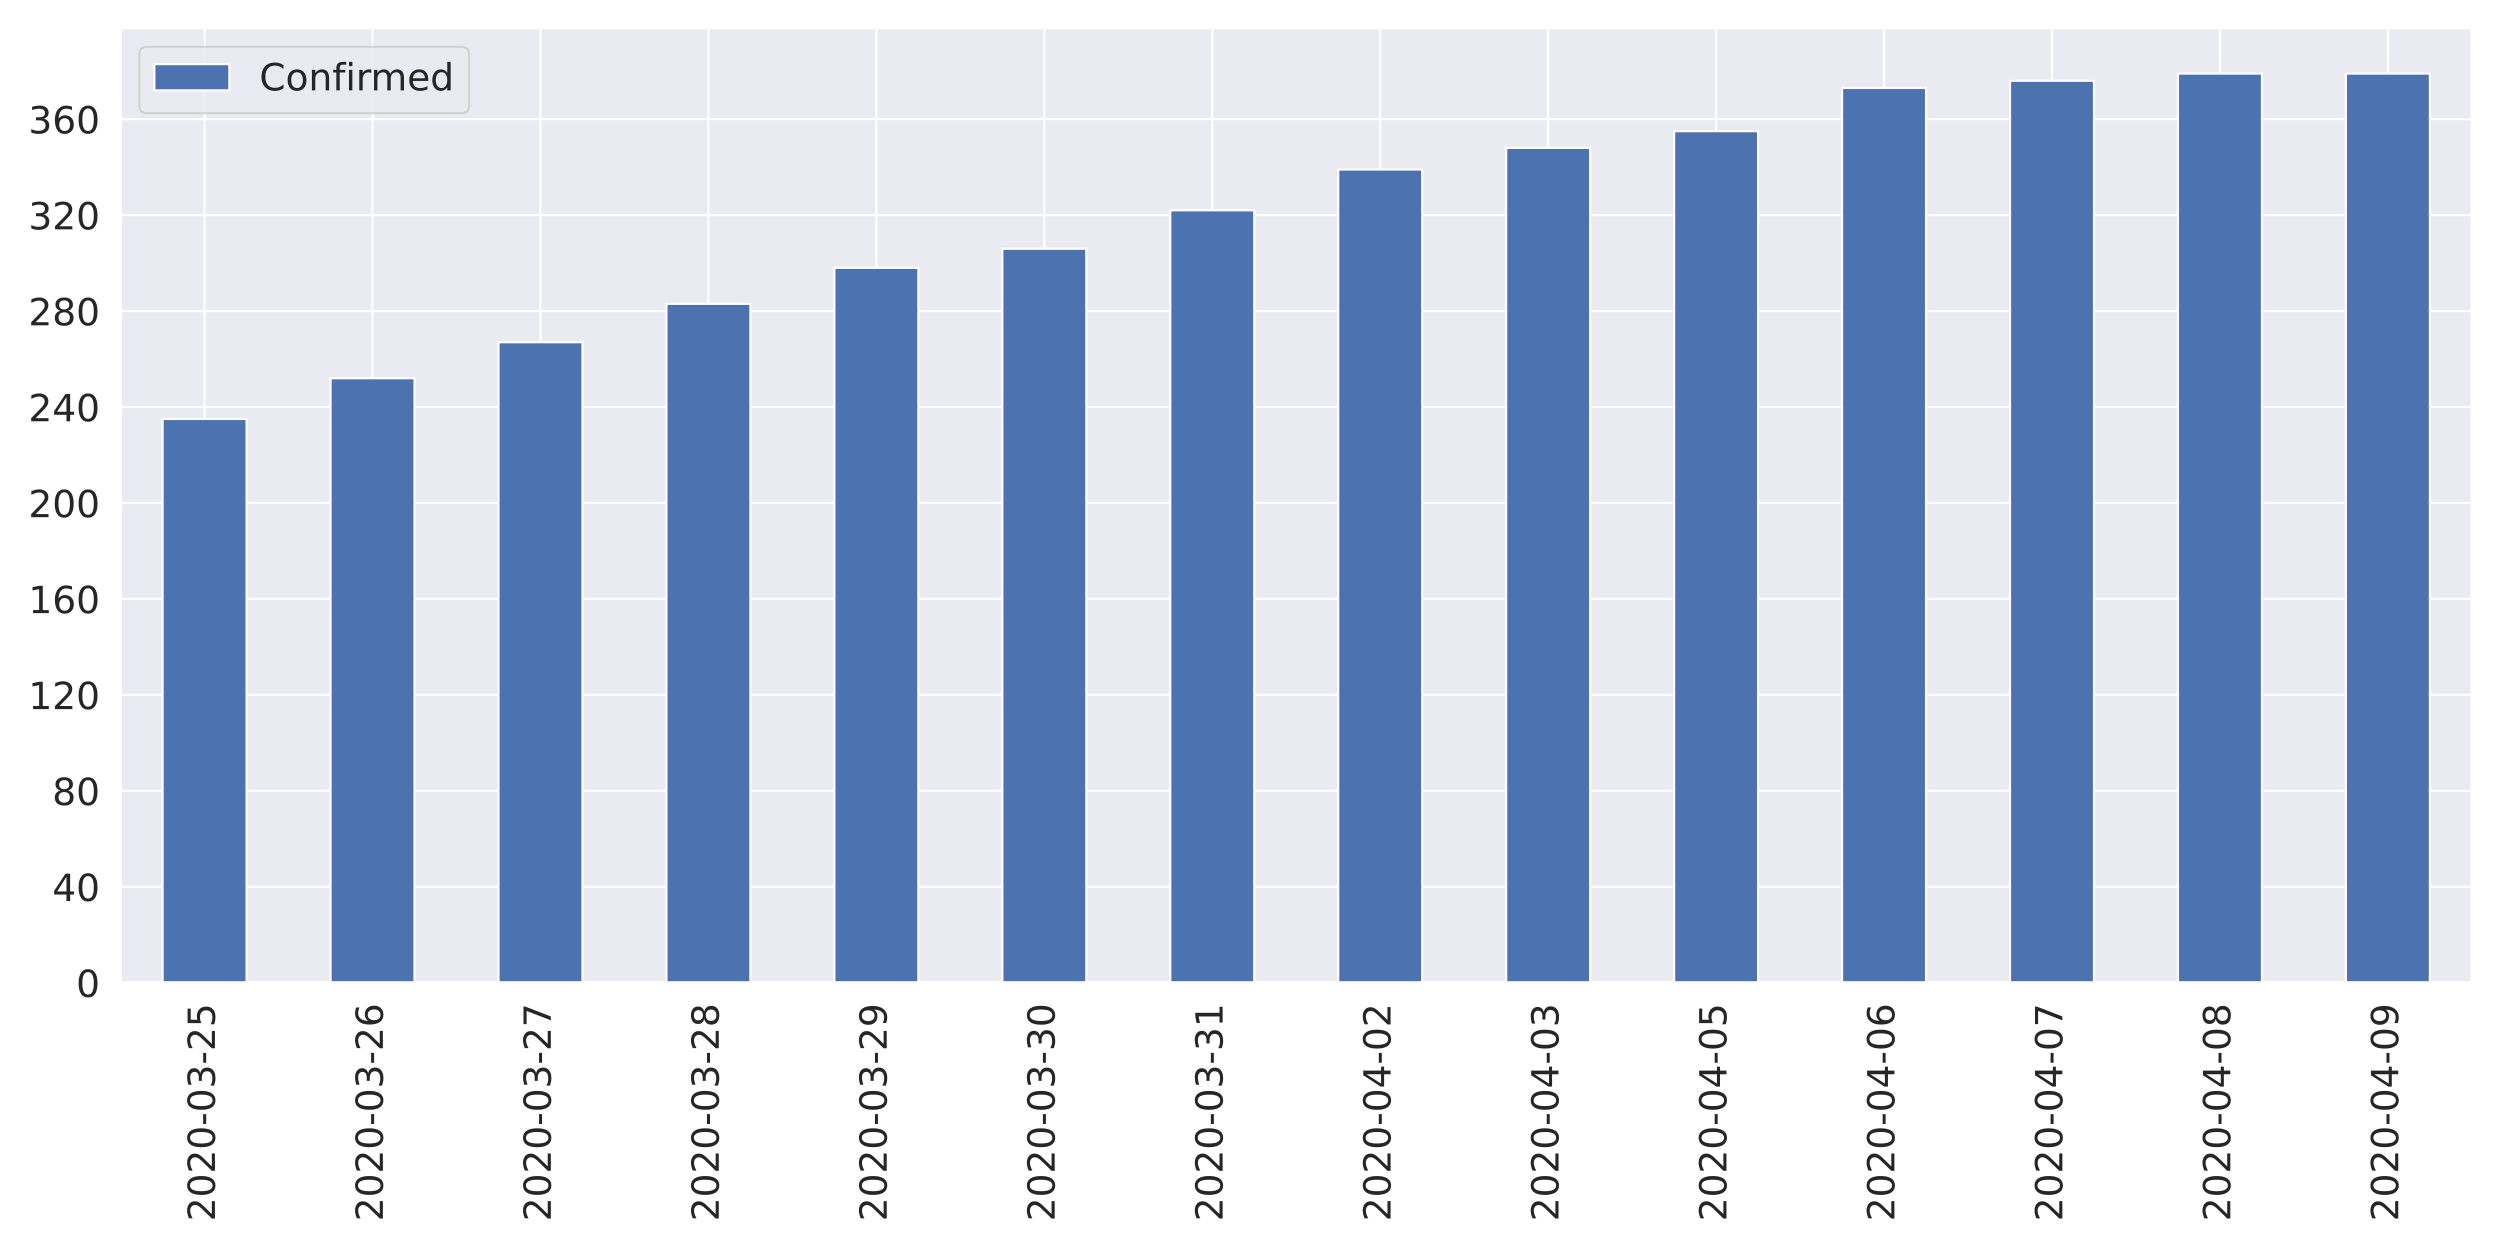
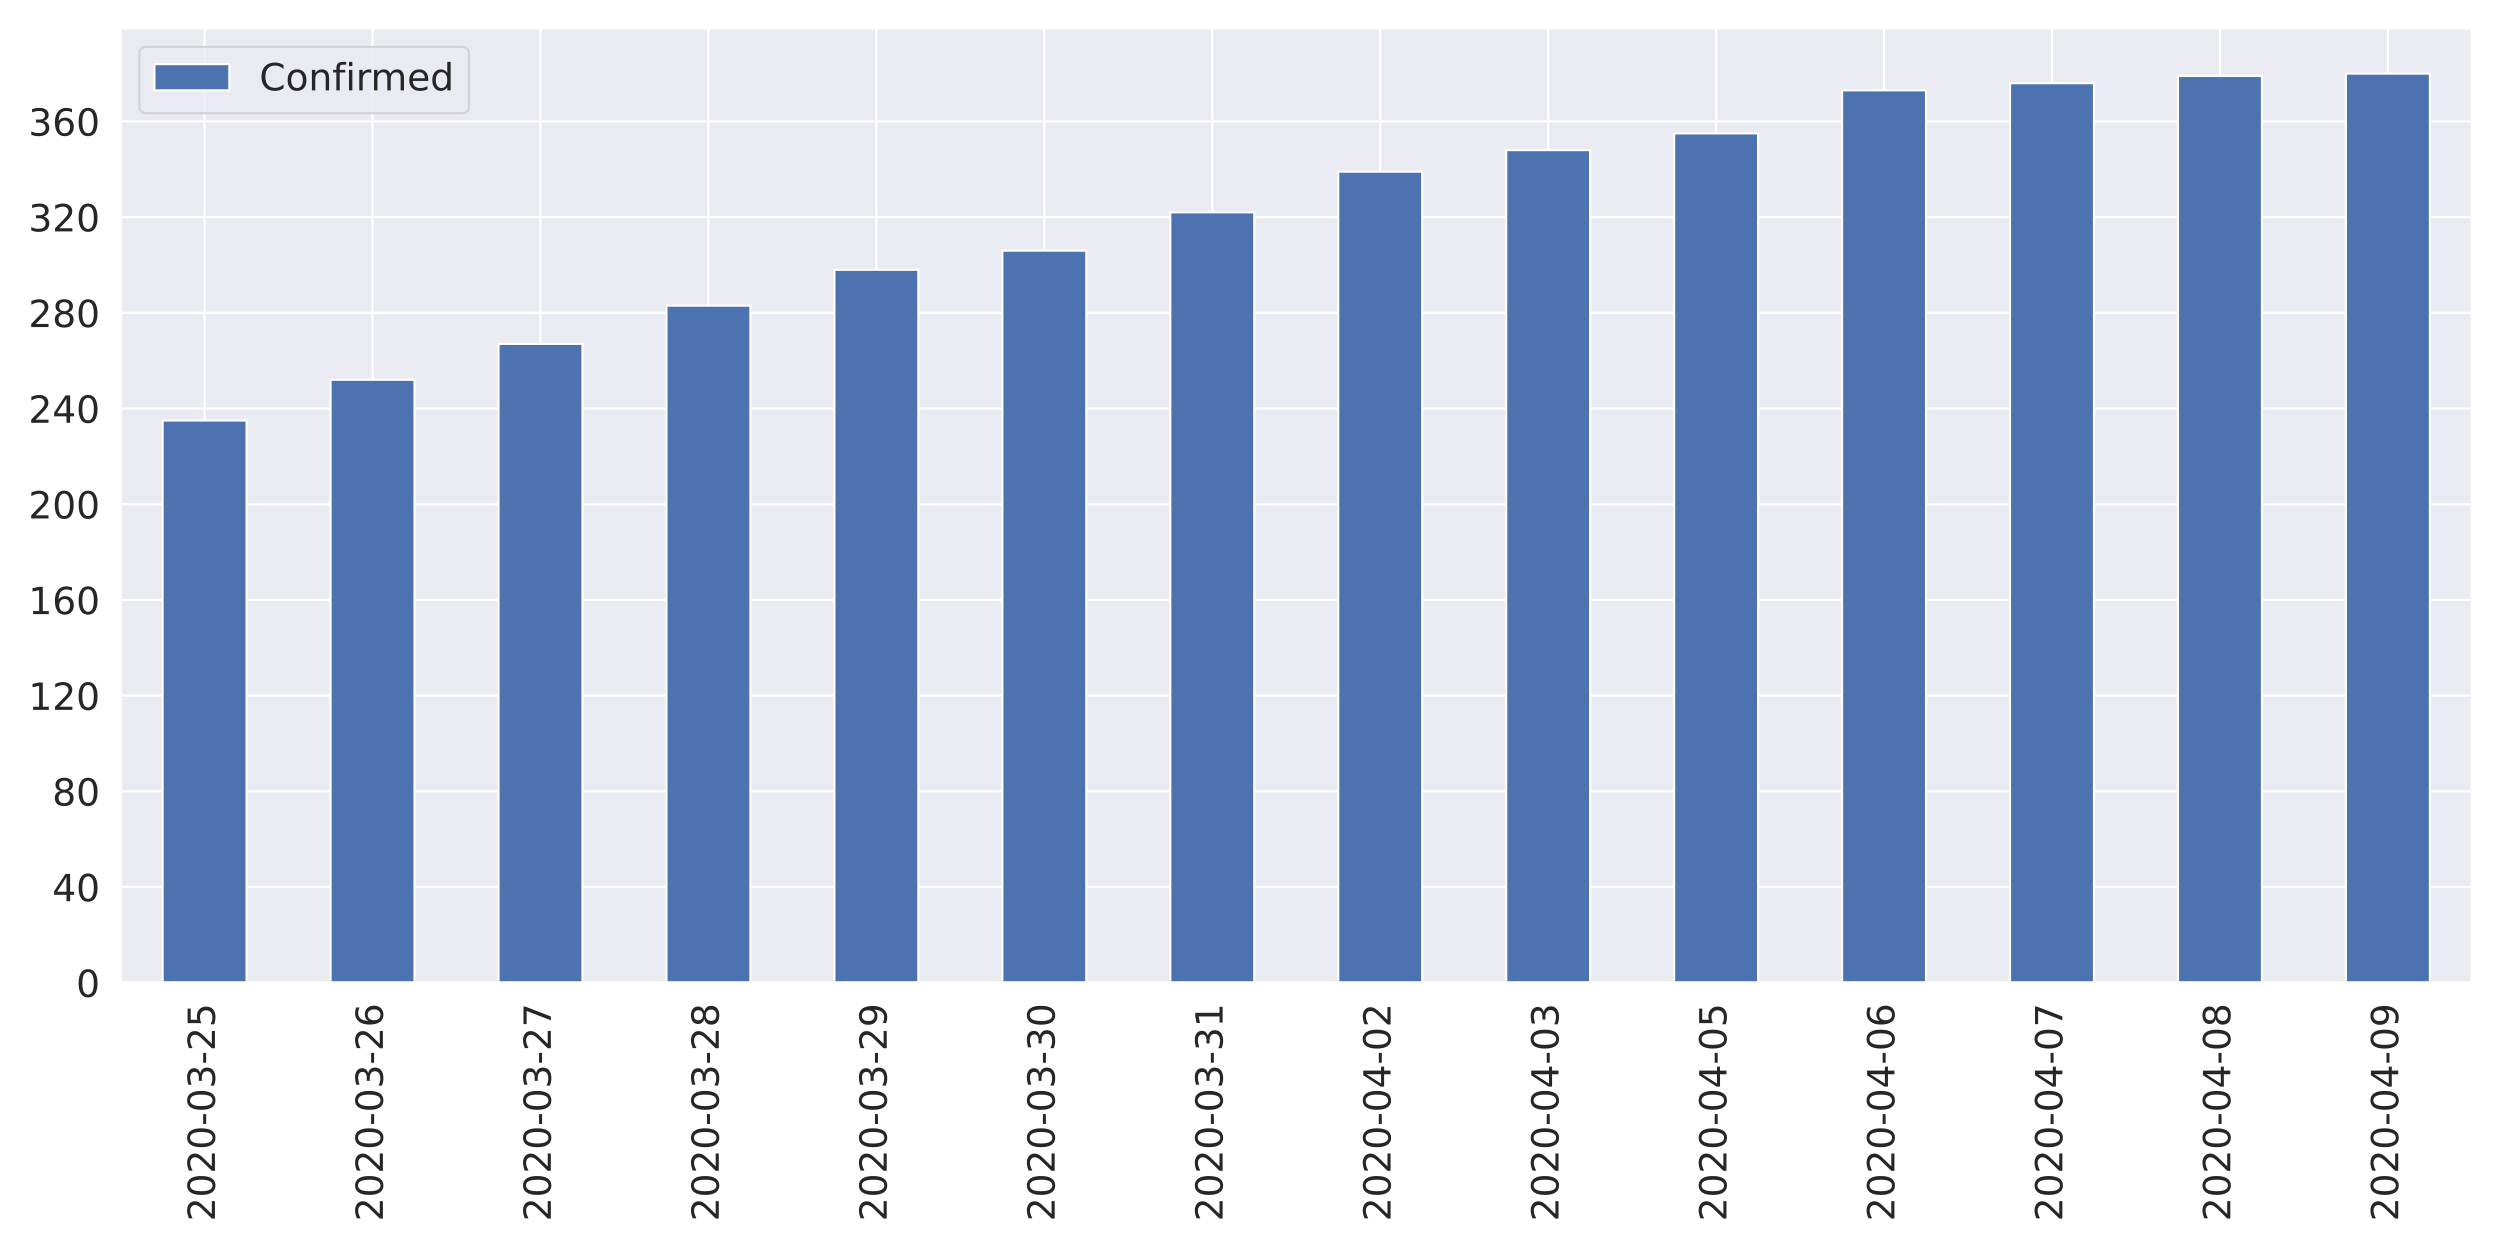
<svg xmlns="http://www.w3.org/2000/svg" xmlns:xlink="http://www.w3.org/1999/xlink" height="576pt" version="1.1" viewBox="0 0 1152 576" width="1152pt">
  <defs>
    <style type="text/css">
*{stroke-linecap:butt;stroke-linejoin:round;}
  </style>
  </defs>
  <g id="figure_1">
    <g id="patch_1">
      <path d="M 0 576  L 1152 576  L 1152 0  L 0 0  z " style="fill:#ffffff;" />
    </g>
    <g id="axes_1">
      <g id="patch_2">
        <path d="M 55.58 452.83  L 1139.04 452.83  L 1139.04 12.96  L 55.58 12.96  z " style="fill:#eaeaf2;" />
      </g>
      <g id="matplotlib.axis_1">
        <g id="xtick_1">
          <g id="line2d_1">
            <path clip-path="url(#p7d0ca9d0f2)" d="M 94.275 452.83  L 94.275 12.96  " style="fill:none;stroke:#ffffff;stroke-linecap:round;" />
          </g>
          <g id="text_1">
            <defs>
              <path d="M 19.188 8.297  L 53.609 8.297  L 53.609 0  L 7.328 0  L 7.328 8.297  Q 12.938 14.109 22.625 23.891  Q 32.328 33.688 34.812 36.531  Q 39.547 41.844 41.422 45.531  Q 43.312 49.219 43.312 52.781  Q 43.312 58.594 39.234 62.25  Q 35.156 65.922 28.609 65.922  Q 23.969 65.922 18.812 64.312  Q 13.672 62.703 7.812 59.422  L 7.812 69.391  Q 13.766 71.781 18.938 73  Q 24.125 74.219 28.422 74.219  Q 39.75 74.219 46.484 68.547  Q 53.219 62.891 53.219 53.422  Q 53.219 48.922 51.531 44.891  Q 49.859 40.875 45.406 35.406  Q 44.188 33.984 37.641 27.219  Q 31.109 20.453 19.188 8.297  z " id="DejaVuSans-50" />
              <path d="M 31.781 66.406  Q 24.172 66.406 20.328 58.906  Q 16.5 51.422 16.5 36.375  Q 16.5 21.391 20.328 13.891  Q 24.172 6.391 31.781 6.391  Q 39.453 6.391 43.281 13.891  Q 47.125 21.391 47.125 36.375  Q 47.125 51.422 43.281 58.906  Q 39.453 66.406 31.781 66.406  z M 31.781 74.219  Q 44.047 74.219 50.516 64.516  Q 56.984 54.828 56.984 36.375  Q 56.984 17.969 50.516 8.266  Q 44.047 -1.422 31.781 -1.422  Q 19.531 -1.422 13.062 8.266  Q 6.594 17.969 6.594 36.375  Q 6.594 54.828 13.062 64.516  Q 19.531 74.219 31.781 74.219  z " id="DejaVuSans-48" />
              <path d="M 4.891 31.391  L 31.203 31.391  L 31.203 23.391  L 4.891 23.391  z " id="DejaVuSans-45" />
              <path d="M 40.578 39.312  Q 47.656 37.797 51.625 33  Q 55.609 28.219 55.609 21.188  Q 55.609 10.406 48.188 4.484  Q 40.766 -1.422 27.094 -1.422  Q 22.516 -1.422 17.656 -0.516  Q 12.797 0.391 7.625 2.203  L 7.625 11.719  Q 11.719 9.328 16.594 8.109  Q 21.484 6.891 26.812 6.891  Q 36.078 6.891 40.938 10.547  Q 45.797 14.203 45.797 21.188  Q 45.797 27.641 41.281 31.266  Q 36.766 34.906 28.719 34.906  L 20.219 34.906  L 20.219 43.016  L 29.109 43.016  Q 36.375 43.016 40.234 45.922  Q 44.094 48.828 44.094 54.297  Q 44.094 59.906 40.109 62.906  Q 36.141 65.922 28.719 65.922  Q 24.656 65.922 20.016 65.031  Q 15.375 64.156 9.812 62.312  L 9.812 71.094  Q 15.438 72.656 20.344 73.438  Q 25.25 74.219 29.594 74.219  Q 40.828 74.219 47.359 69.109  Q 53.906 64.016 53.906 55.328  Q 53.906 49.266 50.438 45.094  Q 46.969 40.922 40.578 39.312  z " id="DejaVuSans-51" />
              <path d="M 10.797 72.906  L 49.516 72.906  L 49.516 64.594  L 19.828 64.594  L 19.828 46.734  Q 21.969 47.469 24.109 47.828  Q 26.266 48.188 28.422 48.188  Q 40.625 48.188 47.75 41.5  Q 54.891 34.812 54.891 23.391  Q 54.891 11.625 47.562 5.094  Q 40.234 -1.422 26.906 -1.422  Q 22.312 -1.422 17.547 -0.641  Q 12.797 0.141 7.719 1.703  L 7.719 11.625  Q 12.109 9.234 16.797 8.062  Q 21.484 6.891 26.703 6.891  Q 35.156 6.891 40.078 11.328  Q 45.016 15.766 45.016 23.391  Q 45.016 31 40.078 35.438  Q 35.156 39.891 26.703 39.891  Q 22.75 39.891 18.812 39.016  Q 14.891 38.141 10.797 36.281  z " id="DejaVuSans-53" />
            </defs>
            <g style="fill:#262626;" transform="translate(99.0432 562.7538)rotate(-90)scale(0.1728 -0.1728)">
              <use xlink:href="#DejaVuSans-50" />
              <use x="63.623" xlink:href="#DejaVuSans-48" />
              <use x="127.246" xlink:href="#DejaVuSans-50" />
              <use x="190.869" xlink:href="#DejaVuSans-48" />
              <use x="254.492" xlink:href="#DejaVuSans-45" />
              <use x="290.576" xlink:href="#DejaVuSans-48" />
              <use x="354.199" xlink:href="#DejaVuSans-51" />
              <use x="417.822" xlink:href="#DejaVuSans-45" />
              <use x="453.906" xlink:href="#DejaVuSans-50" />
              <use x="517.529" xlink:href="#DejaVuSans-53" />
            </g>
          </g>
        </g>
        <g id="xtick_2">
          <g id="line2d_2">
            <path clip-path="url(#p7d0ca9d0f2)" d="M 171.665 452.83  L 171.665 12.96  " style="fill:none;stroke:#ffffff;stroke-linecap:round;" />
          </g>
          <g id="text_2">
            <defs>
              <path d="M 33.016 40.375  Q 26.375 40.375 22.484 35.828  Q 18.609 31.297 18.609 23.391  Q 18.609 15.531 22.484 10.953  Q 26.375 6.391 33.016 6.391  Q 39.656 6.391 43.531 10.953  Q 47.406 15.531 47.406 23.391  Q 47.406 31.297 43.531 35.828  Q 39.656 40.375 33.016 40.375  z M 52.594 71.297  L 52.594 62.312  Q 48.875 64.062 45.094 64.984  Q 41.312 65.922 37.594 65.922  Q 27.828 65.922 22.672 59.328  Q 17.531 52.734 16.797 39.406  Q 19.672 43.656 24.016 45.922  Q 28.375 48.188 33.594 48.188  Q 44.578 48.188 50.953 41.516  Q 57.328 34.859 57.328 23.391  Q 57.328 12.156 50.688 5.359  Q 44.047 -1.422 33.016 -1.422  Q 20.359 -1.422 13.672 8.266  Q 6.984 17.969 6.984 36.375  Q 6.984 53.656 15.188 63.938  Q 23.391 74.219 37.203 74.219  Q 40.922 74.219 44.703 73.484  Q 48.484 72.75 52.594 71.297  z " id="DejaVuSans-54" />
            </defs>
            <g style="fill:#262626;" transform="translate(176.4332 562.7538)rotate(-90)scale(0.1728 -0.1728)">
              <use xlink:href="#DejaVuSans-50" />
              <use x="63.623" xlink:href="#DejaVuSans-48" />
              <use x="127.246" xlink:href="#DejaVuSans-50" />
              <use x="190.869" xlink:href="#DejaVuSans-48" />
              <use x="254.492" xlink:href="#DejaVuSans-45" />
              <use x="290.576" xlink:href="#DejaVuSans-48" />
              <use x="354.199" xlink:href="#DejaVuSans-51" />
              <use x="417.822" xlink:href="#DejaVuSans-45" />
              <use x="453.906" xlink:href="#DejaVuSans-50" />
              <use x="517.529" xlink:href="#DejaVuSans-54" />
            </g>
          </g>
        </g>
        <g id="xtick_3">
          <g id="line2d_3">
            <path clip-path="url(#p7d0ca9d0f2)" d="M 249.055 452.83  L 249.055 12.96  " style="fill:none;stroke:#ffffff;stroke-linecap:round;" />
          </g>
          <g id="text_3">
            <defs>
              <path d="M 8.203 72.906  L 55.078 72.906  L 55.078 68.703  L 28.609 0  L 18.312 0  L 43.219 64.594  L 8.203 64.594  z " id="DejaVuSans-55" />
            </defs>
            <g style="fill:#262626;" transform="translate(253.8232 562.7538)rotate(-90)scale(0.1728 -0.1728)">
              <use xlink:href="#DejaVuSans-50" />
              <use x="63.623" xlink:href="#DejaVuSans-48" />
              <use x="127.246" xlink:href="#DejaVuSans-50" />
              <use x="190.869" xlink:href="#DejaVuSans-48" />
              <use x="254.492" xlink:href="#DejaVuSans-45" />
              <use x="290.576" xlink:href="#DejaVuSans-48" />
              <use x="354.199" xlink:href="#DejaVuSans-51" />
              <use x="417.822" xlink:href="#DejaVuSans-45" />
              <use x="453.906" xlink:href="#DejaVuSans-50" />
              <use x="517.529" xlink:href="#DejaVuSans-55" />
            </g>
          </g>
        </g>
        <g id="xtick_4">
          <g id="line2d_4">
            <path clip-path="url(#p7d0ca9d0f2)" d="M 326.445 452.83  L 326.445 12.96  " style="fill:none;stroke:#ffffff;stroke-linecap:round;" />
          </g>
          <g id="text_4">
            <defs>
              <path d="M 31.781 34.625  Q 24.75 34.625 20.719 30.859  Q 16.703 27.094 16.703 20.516  Q 16.703 13.922 20.719 10.156  Q 24.75 6.391 31.781 6.391  Q 38.812 6.391 42.859 10.172  Q 46.922 13.969 46.922 20.516  Q 46.922 27.094 42.891 30.859  Q 38.875 34.625 31.781 34.625  z M 21.922 38.812  Q 15.578 40.375 12.031 44.719  Q 8.5 49.078 8.5 55.328  Q 8.5 64.062 14.719 69.141  Q 20.953 74.219 31.781 74.219  Q 42.672 74.219 48.875 69.141  Q 55.078 64.062 55.078 55.328  Q 55.078 49.078 51.531 44.719  Q 48 40.375 41.703 38.812  Q 48.828 37.156 52.797 32.312  Q 56.781 27.484 56.781 20.516  Q 56.781 9.906 50.312 4.234  Q 43.844 -1.422 31.781 -1.422  Q 19.734 -1.422 13.25 4.234  Q 6.781 9.906 6.781 20.516  Q 6.781 27.484 10.781 32.312  Q 14.797 37.156 21.922 38.812  z M 18.312 54.391  Q 18.312 48.734 21.844 45.562  Q 25.391 42.391 31.781 42.391  Q 38.141 42.391 41.719 45.562  Q 45.312 48.734 45.312 54.391  Q 45.312 60.062 41.719 63.234  Q 38.141 66.406 31.781 66.406  Q 25.391 66.406 21.844 63.234  Q 18.312 60.062 18.312 54.391  z " id="DejaVuSans-56" />
            </defs>
            <g style="fill:#262626;" transform="translate(331.2132 562.7538)rotate(-90)scale(0.1728 -0.1728)">
              <use xlink:href="#DejaVuSans-50" />
              <use x="63.623" xlink:href="#DejaVuSans-48" />
              <use x="127.246" xlink:href="#DejaVuSans-50" />
              <use x="190.869" xlink:href="#DejaVuSans-48" />
              <use x="254.492" xlink:href="#DejaVuSans-45" />
              <use x="290.576" xlink:href="#DejaVuSans-48" />
              <use x="354.199" xlink:href="#DejaVuSans-51" />
              <use x="417.822" xlink:href="#DejaVuSans-45" />
              <use x="453.906" xlink:href="#DejaVuSans-50" />
              <use x="517.529" xlink:href="#DejaVuSans-56" />
            </g>
          </g>
        </g>
        <g id="xtick_5">
          <g id="line2d_5">
            <path clip-path="url(#p7d0ca9d0f2)" d="M 403.835 452.83  L 403.835 12.96  " style="fill:none;stroke:#ffffff;stroke-linecap:round;" />
          </g>
          <g id="text_5">
            <defs>
              <path d="M 10.984 1.516  L 10.984 10.5  Q 14.703 8.734 18.5 7.812  Q 22.312 6.891 25.984 6.891  Q 35.75 6.891 40.891 13.453  Q 46.047 20.016 46.781 33.406  Q 43.953 29.203 39.594 26.953  Q 35.25 24.703 29.984 24.703  Q 19.047 24.703 12.672 31.312  Q 6.297 37.938 6.297 49.422  Q 6.297 60.641 12.938 67.422  Q 19.578 74.219 30.609 74.219  Q 43.266 74.219 49.922 64.516  Q 56.594 54.828 56.594 36.375  Q 56.594 19.141 48.406 8.859  Q 40.234 -1.422 26.422 -1.422  Q 22.703 -1.422 18.891 -0.688  Q 15.094 0.047 10.984 1.516  z M 30.609 32.422  Q 37.25 32.422 41.125 36.953  Q 45.016 41.5 45.016 49.422  Q 45.016 57.281 41.125 61.844  Q 37.25 66.406 30.609 66.406  Q 23.969 66.406 20.094 61.844  Q 16.219 57.281 16.219 49.422  Q 16.219 41.5 20.094 36.953  Q 23.969 32.422 30.609 32.422  z " id="DejaVuSans-57" />
            </defs>
            <g style="fill:#262626;" transform="translate(408.6032 562.7538)rotate(-90)scale(0.1728 -0.1728)">
              <use xlink:href="#DejaVuSans-50" />
              <use x="63.623" xlink:href="#DejaVuSans-48" />
              <use x="127.246" xlink:href="#DejaVuSans-50" />
              <use x="190.869" xlink:href="#DejaVuSans-48" />
              <use x="254.492" xlink:href="#DejaVuSans-45" />
              <use x="290.576" xlink:href="#DejaVuSans-48" />
              <use x="354.199" xlink:href="#DejaVuSans-51" />
              <use x="417.822" xlink:href="#DejaVuSans-45" />
              <use x="453.906" xlink:href="#DejaVuSans-50" />
              <use x="517.529" xlink:href="#DejaVuSans-57" />
            </g>
          </g>
        </g>
        <g id="xtick_6">
          <g id="line2d_6">
            <path clip-path="url(#p7d0ca9d0f2)" d="M 481.225 452.83  L 481.225 12.96  " style="fill:none;stroke:#ffffff;stroke-linecap:round;" />
          </g>
          <g id="text_6">
            <g style="fill:#262626;" transform="translate(485.9932 562.7538)rotate(-90)scale(0.1728 -0.1728)">
              <use xlink:href="#DejaVuSans-50" />
              <use x="63.623" xlink:href="#DejaVuSans-48" />
              <use x="127.246" xlink:href="#DejaVuSans-50" />
              <use x="190.869" xlink:href="#DejaVuSans-48" />
              <use x="254.492" xlink:href="#DejaVuSans-45" />
              <use x="290.576" xlink:href="#DejaVuSans-48" />
              <use x="354.199" xlink:href="#DejaVuSans-51" />
              <use x="417.822" xlink:href="#DejaVuSans-45" />
              <use x="453.906" xlink:href="#DejaVuSans-51" />
              <use x="517.529" xlink:href="#DejaVuSans-48" />
            </g>
          </g>
        </g>
        <g id="xtick_7">
          <g id="line2d_7">
            <path clip-path="url(#p7d0ca9d0f2)" d="M 558.615 452.83  L 558.615 12.96  " style="fill:none;stroke:#ffffff;stroke-linecap:round;" />
          </g>
          <g id="text_7">
            <defs>
              <path d="M 12.406 8.297  L 28.516 8.297  L 28.516 63.922  L 10.984 60.406  L 10.984 69.391  L 28.422 72.906  L 38.281 72.906  L 38.281 8.297  L 54.391 8.297  L 54.391 0  L 12.406 0  z " id="DejaVuSans-49" />
            </defs>
            <g style="fill:#262626;" transform="translate(563.3832 562.7538)rotate(-90)scale(0.1728 -0.1728)">
              <use xlink:href="#DejaVuSans-50" />
              <use x="63.623" xlink:href="#DejaVuSans-48" />
              <use x="127.246" xlink:href="#DejaVuSans-50" />
              <use x="190.869" xlink:href="#DejaVuSans-48" />
              <use x="254.492" xlink:href="#DejaVuSans-45" />
              <use x="290.576" xlink:href="#DejaVuSans-48" />
              <use x="354.199" xlink:href="#DejaVuSans-51" />
              <use x="417.822" xlink:href="#DejaVuSans-45" />
              <use x="453.906" xlink:href="#DejaVuSans-51" />
              <use x="517.529" xlink:href="#DejaVuSans-49" />
            </g>
          </g>
        </g>
        <g id="xtick_8">
          <g id="line2d_8">
            <path clip-path="url(#p7d0ca9d0f2)" d="M 636.005 452.83  L 636.005 12.96  " style="fill:none;stroke:#ffffff;stroke-linecap:round;" />
          </g>
          <g id="text_8">
            <defs>
              <path d="M 37.797 64.312  L 12.891 25.391  L 37.797 25.391  z M 35.203 72.906  L 47.609 72.906  L 47.609 25.391  L 58.016 25.391  L 58.016 17.188  L 47.609 17.188  L 47.609 0  L 37.797 0  L 37.797 17.188  L 4.891 17.188  L 4.891 26.703  z " id="DejaVuSans-52" />
            </defs>
            <g style="fill:#262626;" transform="translate(640.7732 562.7538)rotate(-90)scale(0.1728 -0.1728)">
              <use xlink:href="#DejaVuSans-50" />
              <use x="63.623" xlink:href="#DejaVuSans-48" />
              <use x="127.246" xlink:href="#DejaVuSans-50" />
              <use x="190.869" xlink:href="#DejaVuSans-48" />
              <use x="254.492" xlink:href="#DejaVuSans-45" />
              <use x="290.576" xlink:href="#DejaVuSans-48" />
              <use x="354.199" xlink:href="#DejaVuSans-52" />
              <use x="417.822" xlink:href="#DejaVuSans-45" />
              <use x="453.906" xlink:href="#DejaVuSans-48" />
              <use x="517.529" xlink:href="#DejaVuSans-50" />
            </g>
          </g>
        </g>
        <g id="xtick_9">
          <g id="line2d_9">
            <path clip-path="url(#p7d0ca9d0f2)" d="M 713.395 452.83  L 713.395 12.96  " style="fill:none;stroke:#ffffff;stroke-linecap:round;" />
          </g>
          <g id="text_9">
            <g style="fill:#262626;" transform="translate(718.1632 562.7538)rotate(-90)scale(0.1728 -0.1728)">
              <use xlink:href="#DejaVuSans-50" />
              <use x="63.623" xlink:href="#DejaVuSans-48" />
              <use x="127.246" xlink:href="#DejaVuSans-50" />
              <use x="190.869" xlink:href="#DejaVuSans-48" />
              <use x="254.492" xlink:href="#DejaVuSans-45" />
              <use x="290.576" xlink:href="#DejaVuSans-48" />
              <use x="354.199" xlink:href="#DejaVuSans-52" />
              <use x="417.822" xlink:href="#DejaVuSans-45" />
              <use x="453.906" xlink:href="#DejaVuSans-48" />
              <use x="517.529" xlink:href="#DejaVuSans-51" />
            </g>
          </g>
        </g>
        <g id="xtick_10">
          <g id="line2d_10">
            <path clip-path="url(#p7d0ca9d0f2)" d="M 790.785 452.83  L 790.785 12.96  " style="fill:none;stroke:#ffffff;stroke-linecap:round;" />
          </g>
          <g id="text_10">
            <g style="fill:#262626;" transform="translate(795.5532 562.7538)rotate(-90)scale(0.1728 -0.1728)">
              <use xlink:href="#DejaVuSans-50" />
              <use x="63.623" xlink:href="#DejaVuSans-48" />
              <use x="127.246" xlink:href="#DejaVuSans-50" />
              <use x="190.869" xlink:href="#DejaVuSans-48" />
              <use x="254.492" xlink:href="#DejaVuSans-45" />
              <use x="290.576" xlink:href="#DejaVuSans-48" />
              <use x="354.199" xlink:href="#DejaVuSans-52" />
              <use x="417.822" xlink:href="#DejaVuSans-45" />
              <use x="453.906" xlink:href="#DejaVuSans-48" />
              <use x="517.529" xlink:href="#DejaVuSans-53" />
            </g>
          </g>
        </g>
        <g id="xtick_11">
          <g id="line2d_11">
            <path clip-path="url(#p7d0ca9d0f2)" d="M 868.175 452.83  L 868.175 12.96  " style="fill:none;stroke:#ffffff;stroke-linecap:round;" />
          </g>
          <g id="text_11">
            <g style="fill:#262626;" transform="translate(872.9432 562.7538)rotate(-90)scale(0.1728 -0.1728)">
              <use xlink:href="#DejaVuSans-50" />
              <use x="63.623" xlink:href="#DejaVuSans-48" />
              <use x="127.246" xlink:href="#DejaVuSans-50" />
              <use x="190.869" xlink:href="#DejaVuSans-48" />
              <use x="254.492" xlink:href="#DejaVuSans-45" />
              <use x="290.576" xlink:href="#DejaVuSans-48" />
              <use x="354.199" xlink:href="#DejaVuSans-52" />
              <use x="417.822" xlink:href="#DejaVuSans-45" />
              <use x="453.906" xlink:href="#DejaVuSans-48" />
              <use x="517.529" xlink:href="#DejaVuSans-54" />
            </g>
          </g>
        </g>
        <g id="xtick_12">
          <g id="line2d_12">
            <path clip-path="url(#p7d0ca9d0f2)" d="M 945.565 452.83  L 945.565 12.96  " style="fill:none;stroke:#ffffff;stroke-linecap:round;" />
          </g>
          <g id="text_12">
            <g style="fill:#262626;" transform="translate(950.3332 562.7538)rotate(-90)scale(0.1728 -0.1728)">
              <use xlink:href="#DejaVuSans-50" />
              <use x="63.623" xlink:href="#DejaVuSans-48" />
              <use x="127.246" xlink:href="#DejaVuSans-50" />
              <use x="190.869" xlink:href="#DejaVuSans-48" />
              <use x="254.492" xlink:href="#DejaVuSans-45" />
              <use x="290.576" xlink:href="#DejaVuSans-48" />
              <use x="354.199" xlink:href="#DejaVuSans-52" />
              <use x="417.822" xlink:href="#DejaVuSans-45" />
              <use x="453.906" xlink:href="#DejaVuSans-48" />
              <use x="517.529" xlink:href="#DejaVuSans-55" />
            </g>
          </g>
        </g>
        <g id="xtick_13">
          <g id="line2d_13">
            <path clip-path="url(#p7d0ca9d0f2)" d="M 1022.955 452.83  L 1022.955 12.96  " style="fill:none;stroke:#ffffff;stroke-linecap:round;" />
          </g>
          <g id="text_13">
            <g style="fill:#262626;" transform="translate(1027.723 562.7538)rotate(-90)scale(0.1728 -0.1728)">
              <use xlink:href="#DejaVuSans-50" />
              <use x="63.623" xlink:href="#DejaVuSans-48" />
              <use x="127.246" xlink:href="#DejaVuSans-50" />
              <use x="190.869" xlink:href="#DejaVuSans-48" />
              <use x="254.492" xlink:href="#DejaVuSans-45" />
              <use x="290.576" xlink:href="#DejaVuSans-48" />
              <use x="354.199" xlink:href="#DejaVuSans-52" />
              <use x="417.822" xlink:href="#DejaVuSans-45" />
              <use x="453.906" xlink:href="#DejaVuSans-48" />
              <use x="517.529" xlink:href="#DejaVuSans-56" />
            </g>
          </g>
        </g>
        <g id="xtick_14">
          <g id="line2d_14">
            <path clip-path="url(#p7d0ca9d0f2)" d="M 1100.345 452.83  L 1100.345 12.96  " style="fill:none;stroke:#ffffff;stroke-linecap:round;" />
          </g>
          <g id="text_14">
            <g style="fill:#262626;" transform="translate(1105.113 562.7538)rotate(-90)scale(0.1728 -0.1728)">
              <use xlink:href="#DejaVuSans-50" />
              <use x="63.623" xlink:href="#DejaVuSans-48" />
              <use x="127.246" xlink:href="#DejaVuSans-50" />
              <use x="190.869" xlink:href="#DejaVuSans-48" />
              <use x="254.492" xlink:href="#DejaVuSans-45" />
              <use x="290.576" xlink:href="#DejaVuSans-48" />
              <use x="354.199" xlink:href="#DejaVuSans-52" />
              <use x="417.822" xlink:href="#DejaVuSans-45" />
              <use x="453.906" xlink:href="#DejaVuSans-48" />
              <use x="517.529" xlink:href="#DejaVuSans-57" />
            </g>
          </g>
        </g>
      </g>
      <g id="matplotlib.axis_2">
        <g id="ytick_1">
          <g id="line2d_15">
            <path clip-path="url(#p7d0ca9d0f2)" d="M 55.58 452.83  L 1139.04 452.83  " style="fill:none;stroke:#ffffff;stroke-linecap:round;" />
          </g>
          <g id="text_15">
            <g style="fill:#262626;" transform="translate(35.0856 459.3951)scale(0.1728 -0.1728)">
              <use xlink:href="#DejaVuSans-48" />
            </g>
          </g>
        </g>
        <g id="ytick_2">
          <g id="line2d_16">
-             <path clip-path="url(#p7d0ca9d0f2)" d="M 55.58 408.616  L 1139.04 408.616  " style="fill:none;stroke:#ffffff;stroke-linecap:round;" />
+             <path clip-path="url(#p7d0ca9d0f2)" d="M 55.58 408.733  L 1139.04 408.733  " style="fill:none;stroke:#ffffff;stroke-linecap:round;" />
          </g>
          <g id="text_16">
-             <g style="fill:#262626;" transform="translate(24.0912 415.1815)scale(0.1728 -0.1728)">
+             <g style="fill:#262626;" transform="translate(24.0912 415.2978)scale(0.1728 -0.1728)">
              <use xlink:href="#DejaVuSans-52" />
              <use x="63.623" xlink:href="#DejaVuSans-48" />
            </g>
          </g>
        </g>
        <g id="ytick_3">
          <g id="line2d_17">
-             <path clip-path="url(#p7d0ca9d0f2)" d="M 55.58 364.403  L 1139.04 364.403  " style="fill:none;stroke:#ffffff;stroke-linecap:round;" />
+             <path clip-path="url(#p7d0ca9d0f2)" d="M 55.58 364.636  L 1139.04 364.636  " style="fill:none;stroke:#ffffff;stroke-linecap:round;" />
          </g>
          <g id="text_17">
-             <g style="fill:#262626;" transform="translate(24.0912 370.9679)scale(0.1728 -0.1728)">
+             <g style="fill:#262626;" transform="translate(24.0912 371.2006)scale(0.1728 -0.1728)">
              <use xlink:href="#DejaVuSans-56" />
              <use x="63.623" xlink:href="#DejaVuSans-48" />
            </g>
          </g>
        </g>
        <g id="ytick_4">
          <g id="line2d_18">
-             <path clip-path="url(#p7d0ca9d0f2)" d="M 55.58 320.189  L 1139.04 320.189  " style="fill:none;stroke:#ffffff;stroke-linecap:round;" />
+             <path clip-path="url(#p7d0ca9d0f2)" d="M 55.58 320.538  L 1139.04 320.538  " style="fill:none;stroke:#ffffff;stroke-linecap:round;" />
          </g>
          <g id="text_18">
-             <g style="fill:#262626;" transform="translate(13.0968 326.7543)scale(0.1728 -0.1728)">
+             <g style="fill:#262626;" transform="translate(13.0968 327.1033)scale(0.1728 -0.1728)">
              <use xlink:href="#DejaVuSans-49" />
              <use x="63.623" xlink:href="#DejaVuSans-50" />
              <use x="127.246" xlink:href="#DejaVuSans-48" />
            </g>
          </g>
        </g>
        <g id="ytick_5">
          <g id="line2d_19">
-             <path clip-path="url(#p7d0ca9d0f2)" d="M 55.58 275.976  L 1139.04 275.976  " style="fill:none;stroke:#ffffff;stroke-linecap:round;" />
+             <path clip-path="url(#p7d0ca9d0f2)" d="M 55.58 276.441  L 1139.04 276.441  " style="fill:none;stroke:#ffffff;stroke-linecap:round;" />
          </g>
          <g id="text_19">
-             <g style="fill:#262626;" transform="translate(13.0968 282.5407)scale(0.1728 -0.1728)">
+             <g style="fill:#262626;" transform="translate(13.0968 283.0061)scale(0.1728 -0.1728)">
              <use xlink:href="#DejaVuSans-49" />
              <use x="63.623" xlink:href="#DejaVuSans-54" />
              <use x="127.246" xlink:href="#DejaVuSans-48" />
            </g>
          </g>
        </g>
        <g id="ytick_6">
          <g id="line2d_20">
-             <path clip-path="url(#p7d0ca9d0f2)" d="M 55.58 231.762  L 1139.04 231.762  " style="fill:none;stroke:#ffffff;stroke-linecap:round;" />
+             <path clip-path="url(#p7d0ca9d0f2)" d="M 55.58 232.344  L 1139.04 232.344  " style="fill:none;stroke:#ffffff;stroke-linecap:round;" />
          </g>
          <g id="text_20">
-             <g style="fill:#262626;" transform="translate(13.0968 238.3271)scale(0.1728 -0.1728)">
+             <g style="fill:#262626;" transform="translate(13.0968 238.9088)scale(0.1728 -0.1728)">
              <use xlink:href="#DejaVuSans-50" />
              <use x="63.623" xlink:href="#DejaVuSans-48" />
              <use x="127.246" xlink:href="#DejaVuSans-48" />
            </g>
          </g>
        </g>
        <g id="ytick_7">
          <g id="line2d_21">
-             <path clip-path="url(#p7d0ca9d0f2)" d="M 55.58 187.548  L 1139.04 187.548  " style="fill:none;stroke:#ffffff;stroke-linecap:round;" />
+             <path clip-path="url(#p7d0ca9d0f2)" d="M 55.58 188.247  L 1139.04 188.247  " style="fill:none;stroke:#ffffff;stroke-linecap:round;" />
          </g>
          <g id="text_21">
-             <g style="fill:#262626;" transform="translate(13.0968 194.1135)scale(0.1728 -0.1728)">
+             <g style="fill:#262626;" transform="translate(13.0968 194.8116)scale(0.1728 -0.1728)">
              <use xlink:href="#DejaVuSans-50" />
              <use x="63.623" xlink:href="#DejaVuSans-52" />
              <use x="127.246" xlink:href="#DejaVuSans-48" />
            </g>
          </g>
        </g>
        <g id="ytick_8">
          <g id="line2d_22">
-             <path clip-path="url(#p7d0ca9d0f2)" d="M 55.58 143.335  L 1139.04 143.335  " style="fill:none;stroke:#ffffff;stroke-linecap:round;" />
+             <path clip-path="url(#p7d0ca9d0f2)" d="M 55.58 144.149  L 1139.04 144.149  " style="fill:none;stroke:#ffffff;stroke-linecap:round;" />
          </g>
          <g id="text_22">
-             <g style="fill:#262626;" transform="translate(13.0968 149.8999)scale(0.1728 -0.1728)">
+             <g style="fill:#262626;" transform="translate(13.0968 150.7143)scale(0.1728 -0.1728)">
              <use xlink:href="#DejaVuSans-50" />
              <use x="63.623" xlink:href="#DejaVuSans-56" />
              <use x="127.246" xlink:href="#DejaVuSans-48" />
            </g>
          </g>
        </g>
        <g id="ytick_9">
          <g id="line2d_23">
-             <path clip-path="url(#p7d0ca9d0f2)" d="M 55.58 99.121  L 1139.04 99.121  " style="fill:none;stroke:#ffffff;stroke-linecap:round;" />
+             <path clip-path="url(#p7d0ca9d0f2)" d="M 55.58 100.052  L 1139.04 100.052  " style="fill:none;stroke:#ffffff;stroke-linecap:round;" />
          </g>
          <g id="text_23">
-             <g style="fill:#262626;" transform="translate(13.0968 105.6863)scale(0.1728 -0.1728)">
+             <g style="fill:#262626;" transform="translate(13.0968 106.6171)scale(0.1728 -0.1728)">
              <use xlink:href="#DejaVuSans-51" />
              <use x="63.623" xlink:href="#DejaVuSans-50" />
              <use x="127.246" xlink:href="#DejaVuSans-48" />
            </g>
          </g>
        </g>
        <g id="ytick_10">
          <g id="line2d_24">
-             <path clip-path="url(#p7d0ca9d0f2)" d="M 55.58 54.908  L 1139.04 54.908  " style="fill:none;stroke:#ffffff;stroke-linecap:round;" />
+             <path clip-path="url(#p7d0ca9d0f2)" d="M 55.58 55.955  L 1139.04 55.955  " style="fill:none;stroke:#ffffff;stroke-linecap:round;" />
          </g>
          <g id="text_24">
-             <g style="fill:#262626;" transform="translate(13.0968 61.4727)scale(0.1728 -0.1728)">
+             <g style="fill:#262626;" transform="translate(13.0968 62.51986)scale(0.1728 -0.1728)">
              <use xlink:href="#DejaVuSans-51" />
              <use x="63.623" xlink:href="#DejaVuSans-54" />
              <use x="127.246" xlink:href="#DejaVuSans-48" />
            </g>
          </g>
        </g>
      </g>
      <g id="patch_3">
-         <path clip-path="url(#p7d0ca9d0f2)" d="M 74.927 452.83  L 113.623 452.83  L 113.623 193.075  L 74.927 193.075  z " style="fill:#4c72b0;stroke:#ffffff;stroke-linejoin:miter;" />
+         <path clip-path="url(#p7d0ca9d0f2)" d="M 74.927 452.83  L 113.623 452.83  L 113.623 193.759  L 74.927 193.759  z " style="fill:#4c72b0;stroke:#ffffff;stroke-linejoin:miter;" />
      </g>
      <g id="patch_4">
-         <path clip-path="url(#p7d0ca9d0f2)" d="M 152.317 452.83  L 191.012 452.83  L 191.012 174.284  L 152.317 174.284  z " style="fill:#4c72b0;stroke:#ffffff;stroke-linejoin:miter;" />
+         <path clip-path="url(#p7d0ca9d0f2)" d="M 152.317 452.83  L 191.012 452.83  L 191.012 175.017  L 152.317 175.017  z " style="fill:#4c72b0;stroke:#ffffff;stroke-linejoin:miter;" />
      </g>
      <g id="patch_5">
-         <path clip-path="url(#p7d0ca9d0f2)" d="M 229.708 452.83  L 268.402 452.83  L 268.402 157.704  L 229.708 157.704  z " style="fill:#4c72b0;stroke:#ffffff;stroke-linejoin:miter;" />
+         <path clip-path="url(#p7d0ca9d0f2)" d="M 229.708 452.83  L 268.402 452.83  L 268.402 158.481  L 229.708 158.481  z " style="fill:#4c72b0;stroke:#ffffff;stroke-linejoin:miter;" />
      </g>
      <g id="patch_6">
-         <path clip-path="url(#p7d0ca9d0f2)" d="M 307.098 452.83  L 345.793 452.83  L 345.793 140.019  L 307.098 140.019  z " style="fill:#4c72b0;stroke:#ffffff;stroke-linejoin:miter;" />
+         <path clip-path="url(#p7d0ca9d0f2)" d="M 307.098 452.83  L 345.793 452.83  L 345.793 140.842  L 307.098 140.842  z " style="fill:#4c72b0;stroke:#ffffff;stroke-linejoin:miter;" />
      </g>
      <g id="patch_7">
-         <path clip-path="url(#p7d0ca9d0f2)" d="M 384.488 452.83  L 423.183 452.83  L 423.183 123.439  L 384.488 123.439  z " style="fill:#4c72b0;stroke:#ffffff;stroke-linejoin:miter;" />
+         <path clip-path="url(#p7d0ca9d0f2)" d="M 384.488 452.83  L 423.183 452.83  L 423.183 124.306  L 384.488 124.306  z " style="fill:#4c72b0;stroke:#ffffff;stroke-linejoin:miter;" />
      </g>
      <g id="patch_8">
-         <path clip-path="url(#p7d0ca9d0f2)" d="M 461.877 452.83  L 500.572 452.83  L 500.572 114.596  L 461.877 114.596  z " style="fill:#4c72b0;stroke:#ffffff;stroke-linejoin:miter;" />
+         <path clip-path="url(#p7d0ca9d0f2)" d="M 461.877 452.83  L 500.572 452.83  L 500.572 115.486  L 461.877 115.486  z " style="fill:#4c72b0;stroke:#ffffff;stroke-linejoin:miter;" />
      </g>
      <g id="patch_9">
-         <path clip-path="url(#p7d0ca9d0f2)" d="M 539.268 452.83  L 577.962 452.83  L 577.962 96.911  L 539.268 96.911  z " style="fill:#4c72b0;stroke:#ffffff;stroke-linejoin:miter;" />
+         <path clip-path="url(#p7d0ca9d0f2)" d="M 539.268 452.83  L 577.962 452.83  L 577.962 97.847  L 539.268 97.847  z " style="fill:#4c72b0;stroke:#ffffff;stroke-linejoin:miter;" />
      </g>
      <g id="patch_10">
-         <path clip-path="url(#p7d0ca9d0f2)" d="M 616.658 452.83  L 655.352 452.83  L 655.352 78.12  L 616.658 78.12  z " style="fill:#4c72b0;stroke:#ffffff;stroke-linejoin:miter;" />
+         <path clip-path="url(#p7d0ca9d0f2)" d="M 616.658 452.83  L 655.352 452.83  L 655.352 79.106  L 616.658 79.106  z " style="fill:#4c72b0;stroke:#ffffff;stroke-linejoin:miter;" />
      </g>
      <g id="patch_11">
-         <path clip-path="url(#p7d0ca9d0f2)" d="M 694.048 452.83  L 732.742 452.83  L 732.742 68.172  L 694.048 68.172  z " style="fill:#4c72b0;stroke:#ffffff;stroke-linejoin:miter;" />
+         <path clip-path="url(#p7d0ca9d0f2)" d="M 694.048 452.83  L 732.742 452.83  L 732.742 69.184  L 694.048 69.184  z " style="fill:#4c72b0;stroke:#ffffff;stroke-linejoin:miter;" />
      </g>
      <g id="patch_12">
-         <path clip-path="url(#p7d0ca9d0f2)" d="M 771.438 452.83  L 810.133 452.83  L 810.133 60.434  L 771.438 60.434  z " style="fill:#4c72b0;stroke:#ffffff;stroke-linejoin:miter;" />
+         <path clip-path="url(#p7d0ca9d0f2)" d="M 771.438 452.83  L 810.133 452.83  L 810.133 61.467  L 771.438 61.467  z " style="fill:#4c72b0;stroke:#ffffff;stroke-linejoin:miter;" />
      </g>
      <g id="patch_13">
-         <path clip-path="url(#p7d0ca9d0f2)" d="M 848.827 452.83  L 887.523 452.83  L 887.523 40.538  L 848.827 40.538  z " style="fill:#4c72b0;stroke:#ffffff;stroke-linejoin:miter;" />
+         <path clip-path="url(#p7d0ca9d0f2)" d="M 848.827 452.83  L 887.523 452.83  L 887.523 41.623  L 848.827 41.623  z " style="fill:#4c72b0;stroke:#ffffff;stroke-linejoin:miter;" />
      </g>
      <g id="patch_14">
-         <path clip-path="url(#p7d0ca9d0f2)" d="M 926.217 452.83  L 964.913 452.83  L 964.913 37.222  L 926.217 37.222  z " style="fill:#4c72b0;stroke:#ffffff;stroke-linejoin:miter;" />
+         <path clip-path="url(#p7d0ca9d0f2)" d="M 926.217 452.83  L 964.913 452.83  L 964.913 38.316  L 926.217 38.316  z " style="fill:#4c72b0;stroke:#ffffff;stroke-linejoin:miter;" />
      </g>
      <g id="patch_15">
-         <path clip-path="url(#p7d0ca9d0f2)" d="M 1003.607 452.83  L 1042.303 452.83  L 1042.303 33.906  L 1003.607 33.906  z " style="fill:#4c72b0;stroke:#ffffff;stroke-linejoin:miter;" />
+         <path clip-path="url(#p7d0ca9d0f2)" d="M 1003.607 452.83  L 1042.303 452.83  L 1042.303 35.009  L 1003.607 35.009  z " style="fill:#4c72b0;stroke:#ffffff;stroke-linejoin:miter;" />
      </g>
      <g id="patch_16">
        <path clip-path="url(#p7d0ca9d0f2)" d="M 1080.997 452.83  L 1119.693 452.83  L 1119.693 33.906  L 1080.997 33.906  z " style="fill:#4c72b0;stroke:#ffffff;stroke-linejoin:miter;" />
      </g>
      <g id="patch_17">
        <path d="M 55.58 452.83  L 55.58 12.96  " style="fill:none;stroke:#ffffff;stroke-linecap:square;stroke-linejoin:miter;stroke-width:1.25;" />
      </g>
      <g id="patch_18">
        <path d="M 1139.04 452.83  L 1139.04 12.96  " style="fill:none;stroke:#ffffff;stroke-linecap:square;stroke-linejoin:miter;stroke-width:1.25;" />
      </g>
      <g id="patch_19">
        <path d="M 55.58 452.83  L 1139.04 452.83  " style="fill:none;stroke:#ffffff;stroke-linecap:square;stroke-linejoin:miter;stroke-width:1.25;" />
      </g>
      <g id="patch_20">
        <path d="M 55.58 12.96  L 1139.04 12.96  " style="fill:none;stroke:#ffffff;stroke-linecap:square;stroke-linejoin:miter;stroke-width:1.25;" />
      </g>
      <g id="legend_1">
        <g id="patch_21">
          <path d="M 67.676 52.148  L 212.682 52.148  Q 216.138 52.148 216.138 48.692  L 216.138 25.056  Q 216.138 21.6 212.682 21.6  L 67.676 21.6  Q 64.22 21.6 64.22 25.056  L 64.22 48.692  Q 64.22 52.148 67.676 52.148  z " style="fill:#eaeaf2;opacity:0.8;stroke:#cccccc;stroke-linejoin:miter;" />
        </g>
        <g id="patch_22">
          <path d="M 71.132 41.642  L 105.692 41.642  L 105.692 29.546  L 71.132 29.546  z " style="fill:#4c72b0;stroke:#ffffff;stroke-linejoin:miter;" />
        </g>
        <g id="text_25">
          <defs>
            <path d="M 64.406 67.281  L 64.406 56.891  Q 59.422 61.531 53.781 63.812  Q 48.141 66.109 41.797 66.109  Q 29.297 66.109 22.656 58.469  Q 16.016 50.828 16.016 36.375  Q 16.016 21.969 22.656 14.328  Q 29.297 6.688 41.797 6.688  Q 48.141 6.688 53.781 8.984  Q 59.422 11.281 64.406 15.922  L 64.406 5.609  Q 59.234 2.094 53.438 0.328  Q 47.656 -1.422 41.219 -1.422  Q 24.656 -1.422 15.125 8.703  Q 5.609 18.844 5.609 36.375  Q 5.609 53.953 15.125 64.078  Q 24.656 74.219 41.219 74.219  Q 47.75 74.219 53.531 72.484  Q 59.328 70.75 64.406 67.281  z " id="DejaVuSans-67" />
            <path d="M 30.609 48.391  Q 23.391 48.391 19.188 42.75  Q 14.984 37.109 14.984 27.297  Q 14.984 17.484 19.156 11.844  Q 23.344 6.203 30.609 6.203  Q 37.797 6.203 41.984 11.859  Q 46.188 17.531 46.188 27.297  Q 46.188 37.016 41.984 42.703  Q 37.797 48.391 30.609 48.391  z M 30.609 56  Q 42.328 56 49.016 48.375  Q 55.719 40.766 55.719 27.297  Q 55.719 13.875 49.016 6.219  Q 42.328 -1.422 30.609 -1.422  Q 18.844 -1.422 12.172 6.219  Q 5.516 13.875 5.516 27.297  Q 5.516 40.766 12.172 48.375  Q 18.844 56 30.609 56  z " id="DejaVuSans-111" />
            <path d="M 54.891 33.016  L 54.891 0  L 45.906 0  L 45.906 32.719  Q 45.906 40.484 42.875 44.328  Q 39.844 48.188 33.797 48.188  Q 26.516 48.188 22.312 43.547  Q 18.109 38.922 18.109 30.906  L 18.109 0  L 9.078 0  L 9.078 54.688  L 18.109 54.688  L 18.109 46.188  Q 21.344 51.125 25.703 53.562  Q 30.078 56 35.797 56  Q 45.219 56 50.047 50.172  Q 54.891 44.344 54.891 33.016  z " id="DejaVuSans-110" />
            <path d="M 37.109 75.984  L 37.109 68.5  L 28.516 68.5  Q 23.688 68.5 21.797 66.547  Q 19.922 64.594 19.922 59.516  L 19.922 54.688  L 34.719 54.688  L 34.719 47.703  L 19.922 47.703  L 19.922 0  L 10.891 0  L 10.891 47.703  L 2.297 47.703  L 2.297 54.688  L 10.891 54.688  L 10.891 58.5  Q 10.891 67.625 15.141 71.797  Q 19.391 75.984 28.609 75.984  z " id="DejaVuSans-102" />
            <path d="M 9.422 54.688  L 18.406 54.688  L 18.406 0  L 9.422 0  z M 9.422 75.984  L 18.406 75.984  L 18.406 64.594  L 9.422 64.594  z " id="DejaVuSans-105" />
            <path d="M 41.109 46.297  Q 39.594 47.172 37.812 47.578  Q 36.031 48 33.891 48  Q 26.266 48 22.188 43.047  Q 18.109 38.094 18.109 28.812  L 18.109 0  L 9.078 0  L 9.078 54.688  L 18.109 54.688  L 18.109 46.188  Q 20.953 51.172 25.484 53.578  Q 30.031 56 36.531 56  Q 37.453 56 38.578 55.875  Q 39.703 55.766 41.062 55.516  z " id="DejaVuSans-114" />
            <path d="M 52 44.188  Q 55.375 50.25 60.062 53.125  Q 64.75 56 71.094 56  Q 79.641 56 84.281 50.016  Q 88.922 44.047 88.922 33.016  L 88.922 0  L 79.891 0  L 79.891 32.719  Q 79.891 40.578 77.094 44.375  Q 74.312 48.188 68.609 48.188  Q 61.625 48.188 57.562 43.547  Q 53.516 38.922 53.516 30.906  L 53.516 0  L 44.484 0  L 44.484 32.719  Q 44.484 40.625 41.703 44.406  Q 38.922 48.188 33.109 48.188  Q 26.219 48.188 22.156 43.531  Q 18.109 38.875 18.109 30.906  L 18.109 0  L 9.078 0  L 9.078 54.688  L 18.109 54.688  L 18.109 46.188  Q 21.188 51.219 25.484 53.609  Q 29.781 56 35.688 56  Q 41.656 56 45.828 52.969  Q 50 49.953 52 44.188  z " id="DejaVuSans-109" />
            <path d="M 56.203 29.594  L 56.203 25.203  L 14.891 25.203  Q 15.484 15.922 20.484 11.062  Q 25.484 6.203 34.422 6.203  Q 39.594 6.203 44.453 7.469  Q 49.312 8.734 54.109 11.281  L 54.109 2.781  Q 49.266 0.734 44.188 -0.344  Q 39.109 -1.422 33.891 -1.422  Q 20.797 -1.422 13.156 6.188  Q 5.516 13.812 5.516 26.812  Q 5.516 40.234 12.766 48.109  Q 20.016 56 32.328 56  Q 43.359 56 49.781 48.891  Q 56.203 41.797 56.203 29.594  z M 47.219 32.234  Q 47.125 39.594 43.094 43.984  Q 39.062 48.391 32.422 48.391  Q 24.906 48.391 20.391 44.141  Q 15.875 39.891 15.188 32.172  z " id="DejaVuSans-101" />
            <path d="M 45.406 46.391  L 45.406 75.984  L 54.391 75.984  L 54.391 0  L 45.406 0  L 45.406 8.203  Q 42.578 3.328 38.25 0.953  Q 33.938 -1.422 27.875 -1.422  Q 17.969 -1.422 11.734 6.484  Q 5.516 14.406 5.516 27.297  Q 5.516 40.188 11.734 48.094  Q 17.969 56 27.875 56  Q 33.938 56 38.25 53.625  Q 42.578 51.266 45.406 46.391  z M 14.797 27.297  Q 14.797 17.391 18.875 11.75  Q 22.953 6.109 30.078 6.109  Q 37.203 6.109 41.297 11.75  Q 45.406 17.391 45.406 27.297  Q 45.406 37.203 41.297 42.844  Q 37.203 48.484 30.078 48.484  Q 22.953 48.484 18.875 42.844  Q 14.797 37.203 14.797 27.297  z " id="DejaVuSans-100" />
          </defs>
          <g style="fill:#262626;" transform="translate(119.516 41.6421)scale(0.1728 -0.1728)">
            <use xlink:href="#DejaVuSans-67" />
            <use x="69.824" xlink:href="#DejaVuSans-111" />
            <use x="131.006" xlink:href="#DejaVuSans-110" />
            <use x="194.385" xlink:href="#DejaVuSans-102" />
            <use x="229.59" xlink:href="#DejaVuSans-105" />
            <use x="257.373" xlink:href="#DejaVuSans-114" />
            <use x="296.736" xlink:href="#DejaVuSans-109" />
            <use x="394.148" xlink:href="#DejaVuSans-101" />
            <use x="455.672" xlink:href="#DejaVuSans-100" />
          </g>
        </g>
      </g>
    </g>
  </g>
  <defs>
    <clipPath id="p7d0ca9d0f2">
      <rect height="439.87" width="1083.46" x="55.58" y="12.96" />
    </clipPath>
  </defs>
</svg>
